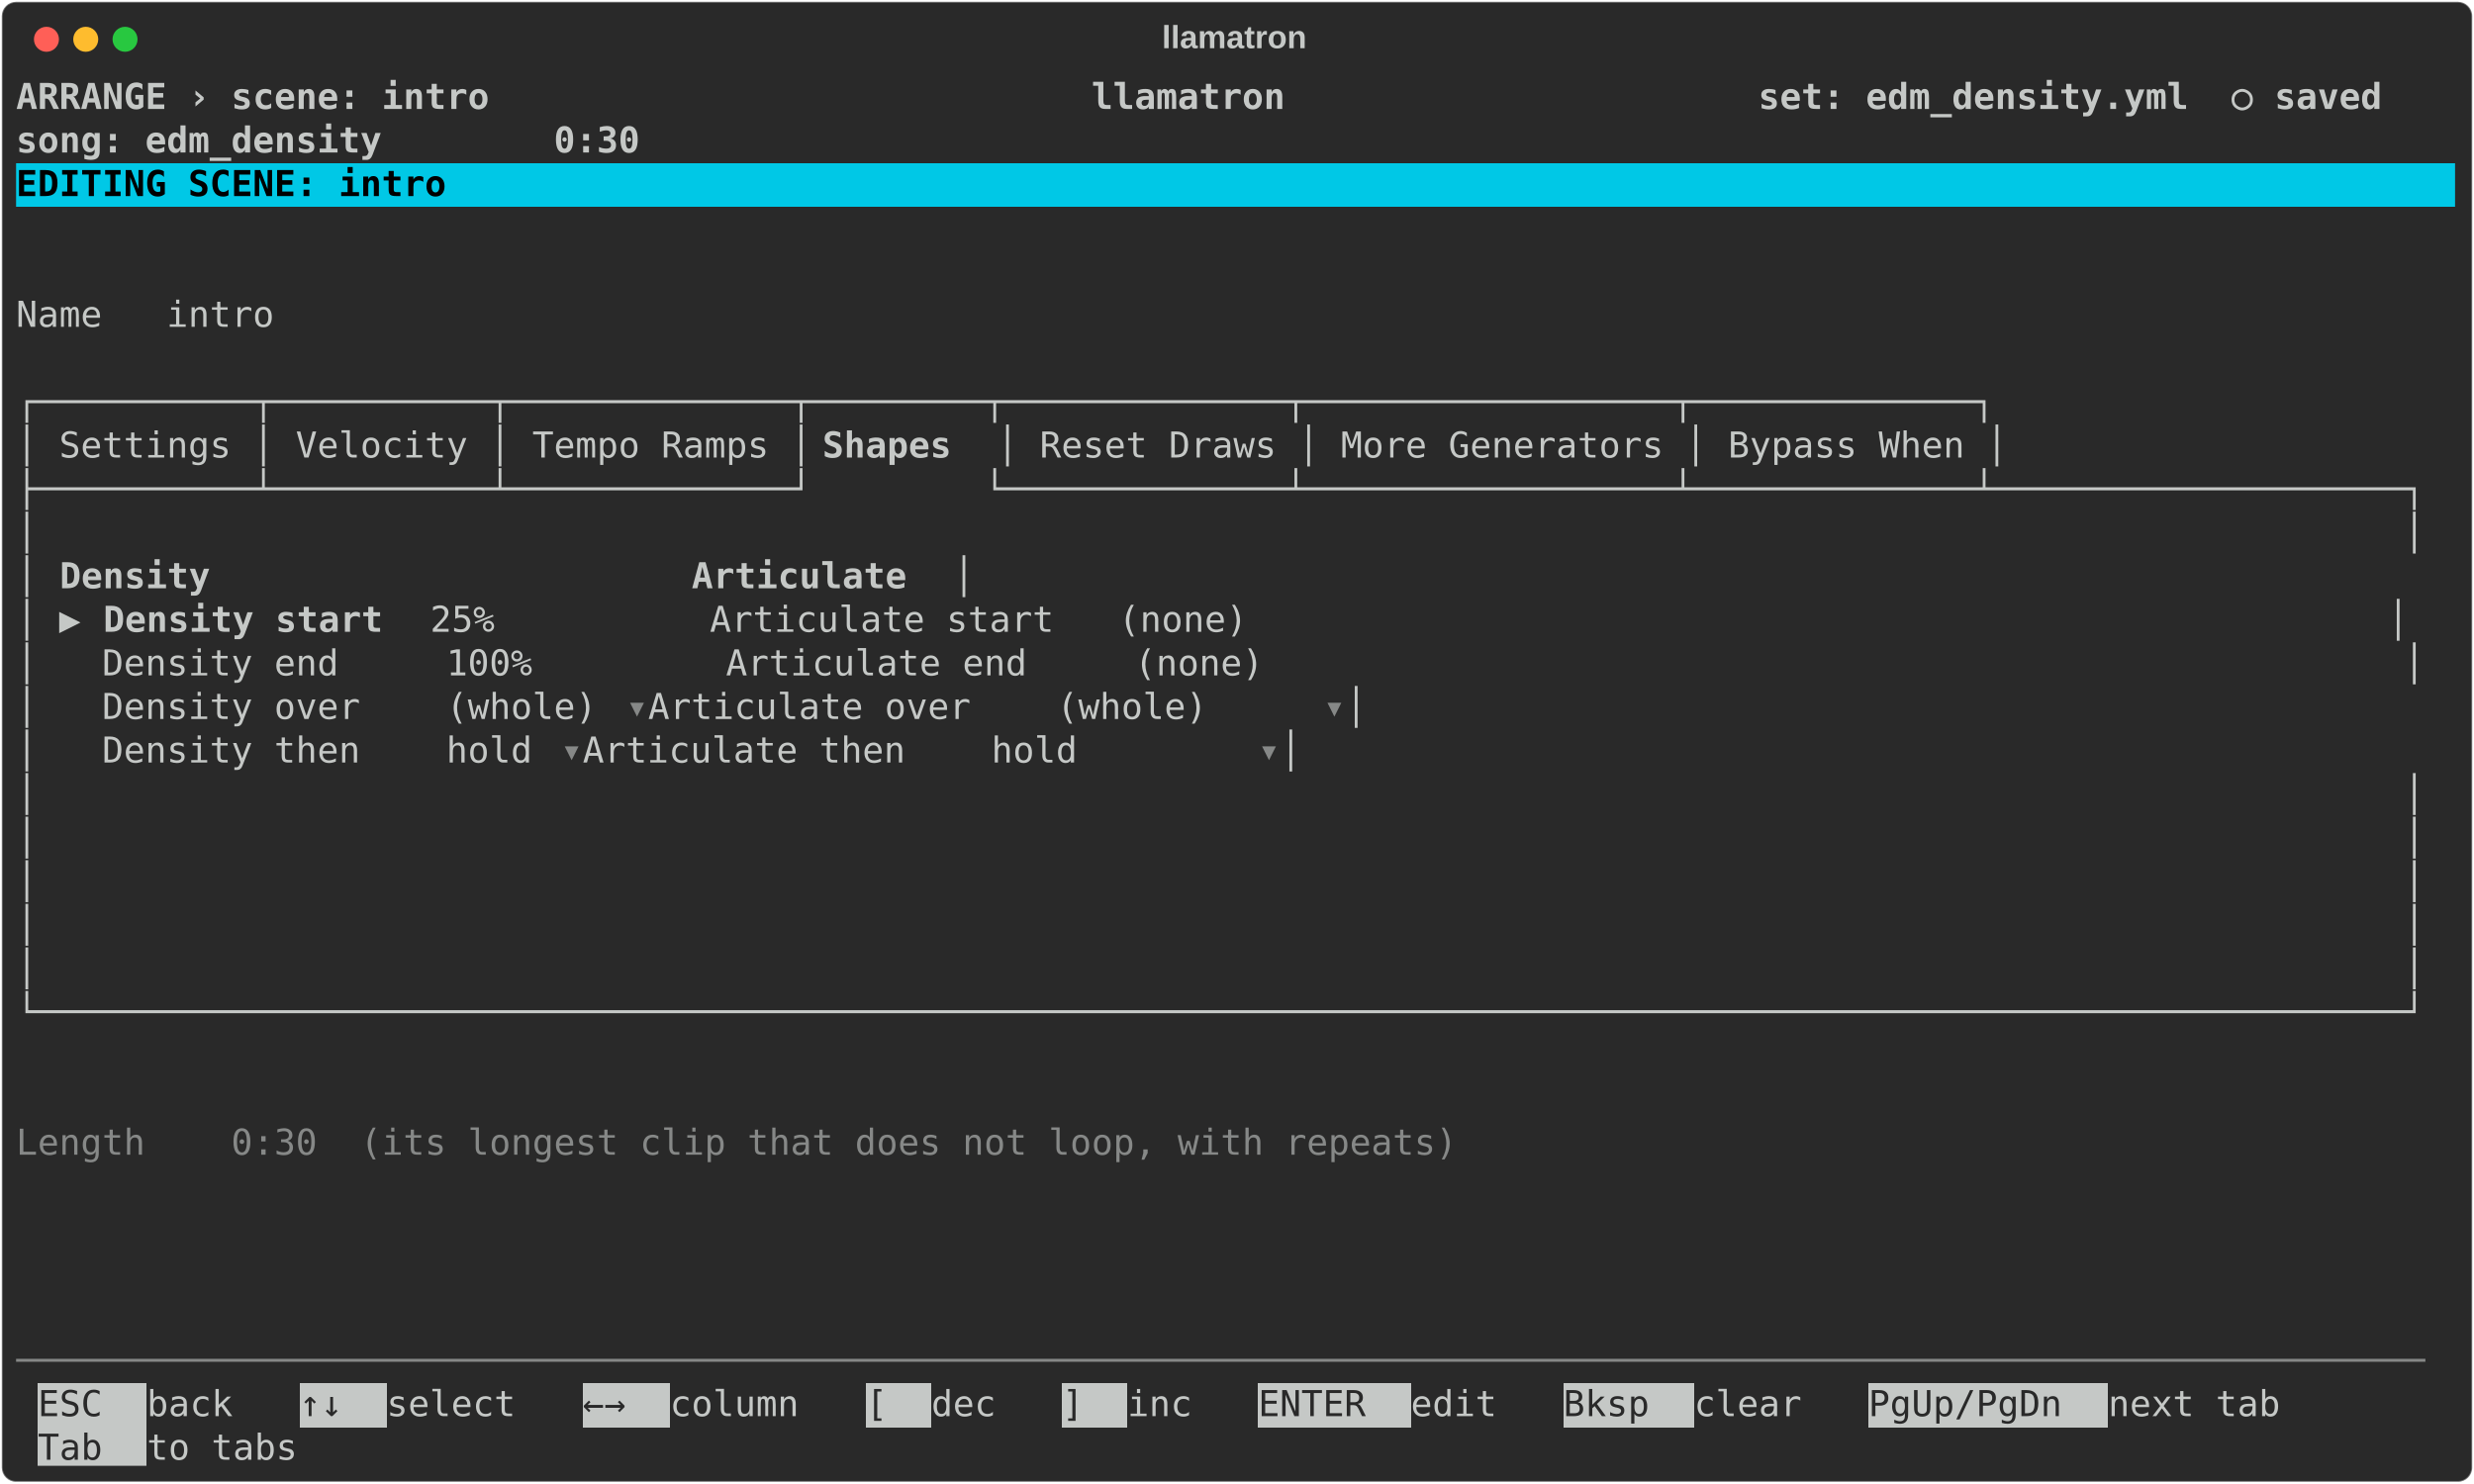
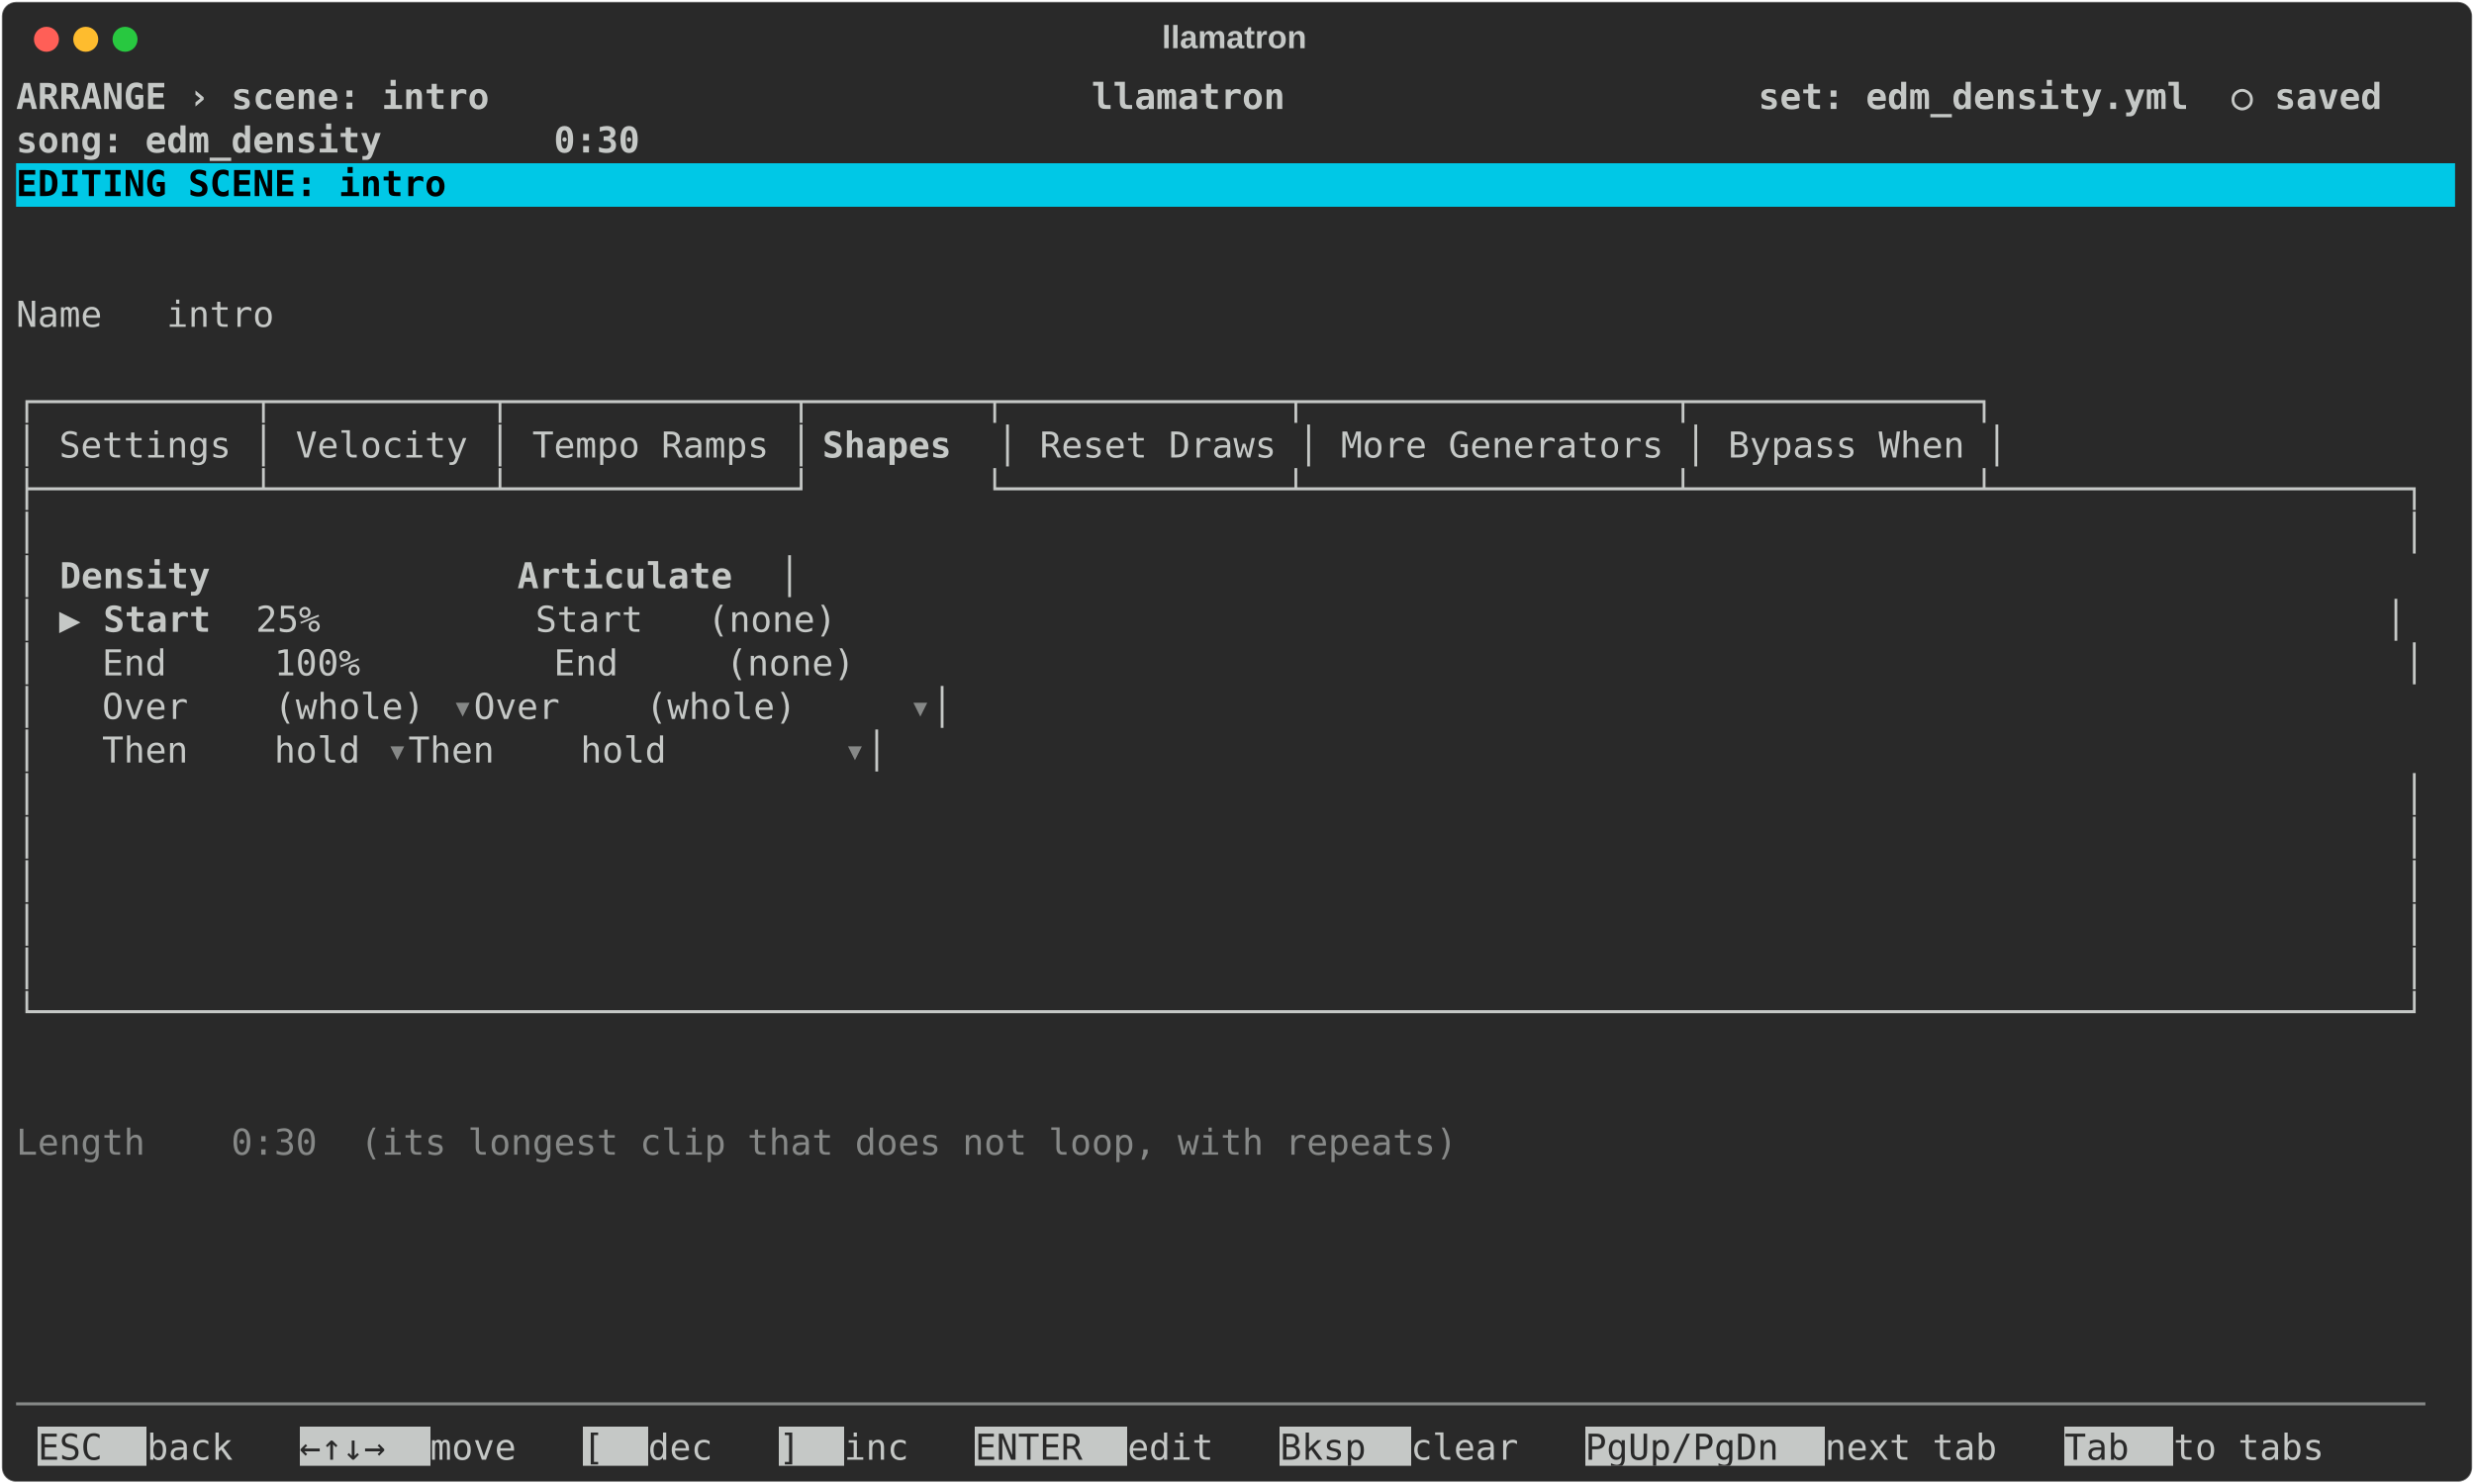
<svg xmlns="http://www.w3.org/2000/svg" class="rich-terminal" viewBox="0 0 1385 830.8">
  <style>

    @font-face {
        font-family: "Fira Code";
        src: local("FiraCode-Regular"),
                url("https://cdnjs.cloudflare.com/ajax/libs/firacode/6.2.0/woff2/FiraCode-Regular.woff2") format("woff2"),
                url("https://cdnjs.cloudflare.com/ajax/libs/firacode/6.2.0/woff/FiraCode-Regular.woff") format("woff");
        font-style: normal;
        font-weight: 400;
    }
    @font-face {
        font-family: "Fira Code";
        src: local("FiraCode-Bold"),
                url("https://cdnjs.cloudflare.com/ajax/libs/firacode/6.2.0/woff2/FiraCode-Bold.woff2") format("woff2"),
                url("https://cdnjs.cloudflare.com/ajax/libs/firacode/6.2.0/woff/FiraCode-Bold.woff") format("woff");
        font-style: bold;
        font-weight: 700;
    }

    .terminal-scene_density-matrix {
        font-family: Fira Code, monospace;
        font-size: 20px;
        line-height: 24.4px;
        font-variant-east-asian: full-width;
    }

    .terminal-scene_density-title {
        font-size: 18px;
        font-weight: bold;
        font-family: arial;
    }

    .terminal-scene_density-r1 { fill: #c5c8c6;font-weight: bold }
.terminal-scene_density-r2 { fill: #c5c8c6 }
.terminal-scene_density-r3 { fill: #000000;font-weight: bold }
.terminal-scene_density-r4 { fill: #868887 }
.terminal-scene_density-r5 { fill: #292929 }
    </style>
  <defs>
    <clipPath id="terminal-scene_density-clip-terminal">
      <rect x="0" y="0" width="1365.4" height="779.8" />
    </clipPath>
    <clipPath id="terminal-scene_density-line-0">
      <rect x="0" y="1.5" width="1366.4" height="24.65" />
    </clipPath>
    <clipPath id="terminal-scene_density-line-1">
      <rect x="0" y="25.9" width="1366.4" height="24.65" />
    </clipPath>
    <clipPath id="terminal-scene_density-line-2">
      <rect x="0" y="50.3" width="1366.4" height="24.65" />
    </clipPath>
    <clipPath id="terminal-scene_density-line-3">
      <rect x="0" y="74.7" width="1366.4" height="24.65" />
    </clipPath>
    <clipPath id="terminal-scene_density-line-4">
      <rect x="0" y="99.1" width="1366.4" height="24.65" />
    </clipPath>
    <clipPath id="terminal-scene_density-line-5">
      <rect x="0" y="123.5" width="1366.4" height="24.65" />
    </clipPath>
    <clipPath id="terminal-scene_density-line-6">
      <rect x="0" y="147.9" width="1366.4" height="24.65" />
    </clipPath>
    <clipPath id="terminal-scene_density-line-7">
      <rect x="0" y="172.3" width="1366.4" height="24.65" />
    </clipPath>
    <clipPath id="terminal-scene_density-line-8">
      <rect x="0" y="196.7" width="1366.4" height="24.65" />
    </clipPath>
    <clipPath id="terminal-scene_density-line-9">
      <rect x="0" y="221.1" width="1366.4" height="24.65" />
    </clipPath>
    <clipPath id="terminal-scene_density-line-10">
      <rect x="0" y="245.5" width="1366.4" height="24.65" />
    </clipPath>
    <clipPath id="terminal-scene_density-line-11">
      <rect x="0" y="269.9" width="1366.4" height="24.65" />
    </clipPath>
    <clipPath id="terminal-scene_density-line-12">
      <rect x="0" y="294.3" width="1366.4" height="24.65" />
    </clipPath>
    <clipPath id="terminal-scene_density-line-13">
      <rect x="0" y="318.7" width="1366.4" height="24.65" />
    </clipPath>
    <clipPath id="terminal-scene_density-line-14">
      <rect x="0" y="343.1" width="1366.4" height="24.65" />
    </clipPath>
    <clipPath id="terminal-scene_density-line-15">
      <rect x="0" y="367.5" width="1366.4" height="24.65" />
    </clipPath>
    <clipPath id="terminal-scene_density-line-16">
      <rect x="0" y="391.9" width="1366.4" height="24.65" />
    </clipPath>
    <clipPath id="terminal-scene_density-line-17">
      <rect x="0" y="416.3" width="1366.4" height="24.65" />
    </clipPath>
    <clipPath id="terminal-scene_density-line-18">
      <rect x="0" y="440.7" width="1366.4" height="24.65" />
    </clipPath>
    <clipPath id="terminal-scene_density-line-19">
      <rect x="0" y="465.1" width="1366.4" height="24.65" />
    </clipPath>
    <clipPath id="terminal-scene_density-line-20">
      <rect x="0" y="489.5" width="1366.4" height="24.65" />
    </clipPath>
    <clipPath id="terminal-scene_density-line-21">
      <rect x="0" y="513.9" width="1366.4" height="24.65" />
    </clipPath>
    <clipPath id="terminal-scene_density-line-22">
      <rect x="0" y="538.3" width="1366.4" height="24.65" />
    </clipPath>
    <clipPath id="terminal-scene_density-line-23">
      <rect x="0" y="562.7" width="1366.4" height="24.65" />
    </clipPath>
    <clipPath id="terminal-scene_density-line-24">
      <rect x="0" y="587.1" width="1366.4" height="24.65" />
    </clipPath>
    <clipPath id="terminal-scene_density-line-25">
      <rect x="0" y="611.5" width="1366.4" height="24.65" />
    </clipPath>
    <clipPath id="terminal-scene_density-line-26">
      <rect x="0" y="635.9" width="1366.4" height="24.65" />
    </clipPath>
    <clipPath id="terminal-scene_density-line-27">
      <rect x="0" y="660.3" width="1366.4" height="24.65" />
    </clipPath>
    <clipPath id="terminal-scene_density-line-28">
      <rect x="0" y="684.7" width="1366.4" height="24.65" />
    </clipPath>
    <clipPath id="terminal-scene_density-line-29">
      <rect x="0" y="709.1" width="1366.4" height="24.65" />
    </clipPath>
    <clipPath id="terminal-scene_density-line-30">
      <rect x="0" y="733.5" width="1366.4" height="24.65" />
    </clipPath>
  </defs>
  <rect fill="#292929" stroke="rgba(255,255,255,0.35)" stroke-width="1" x="1" y="1" width="1383" height="828.8" rx="8" />
  <text class="terminal-scene_density-title" fill="#c5c8c6" text-anchor="middle" x="691" y="27">llamatron</text>
  <g transform="translate(26,22)">
    <circle cx="0" cy="0" r="7" fill="#ff5f57" />
    <circle cx="22" cy="0" r="7" fill="#febc2e" />
    <circle cx="44" cy="0" r="7" fill="#28c840" />
  </g>
  <g transform="translate(9, 41)" clip-path="url(#terminal-scene_density-clip-terminal)">
    <rect fill="#00c8e6" x="0" y="50.3" width="1366.4" height="24.65" shape-rendering="crispEdges" />
-     <rect fill="#c5c8c6" x="12.2" y="733.5" width="61" height="24.65" shape-rendering="crispEdges" />
-     <rect fill="#c5c8c6" x="158.6" y="733.5" width="48.8" height="24.65" shape-rendering="crispEdges" />
-     <rect fill="#c5c8c6" x="317.2" y="733.5" width="48.8" height="24.65" shape-rendering="crispEdges" />
-     <rect fill="#c5c8c6" x="475.8" y="733.5" width="36.6" height="24.65" shape-rendering="crispEdges" />
-     <rect fill="#c5c8c6" x="585.6" y="733.5" width="36.6" height="24.65" shape-rendering="crispEdges" />
-     <rect fill="#c5c8c6" x="695.4" y="733.5" width="85.4" height="24.65" shape-rendering="crispEdges" />
-     <rect fill="#c5c8c6" x="866.2" y="733.5" width="73.2" height="24.65" shape-rendering="crispEdges" />
-     <rect fill="#c5c8c6" x="1037" y="733.5" width="134.2" height="24.65" shape-rendering="crispEdges" />
    <rect fill="#c5c8c6" x="12.2" y="757.9" width="61" height="24.65" shape-rendering="crispEdges" />
+     <rect fill="#c5c8c6" x="158.6" y="757.9" width="73.2" height="24.65" shape-rendering="crispEdges" />
+     <rect fill="#c5c8c6" x="317.2" y="757.9" width="36.6" height="24.65" shape-rendering="crispEdges" />
+     <rect fill="#c5c8c6" x="427" y="757.9" width="36.6" height="24.65" shape-rendering="crispEdges" />
+     <rect fill="#c5c8c6" x="536.8" y="757.9" width="85.4" height="24.65" shape-rendering="crispEdges" />
+     <rect fill="#c5c8c6" x="707.6" y="757.9" width="73.2" height="24.65" shape-rendering="crispEdges" />
+     <rect fill="#c5c8c6" x="878.4" y="757.9" width="134.2" height="24.65" shape-rendering="crispEdges" />
+     <rect fill="#c5c8c6" x="1146.8" y="757.9" width="61" height="24.65" shape-rendering="crispEdges" />
    <g class="terminal-scene_density-matrix">
      <text class="terminal-scene_density-r1" x="0" y="20" textLength="1366.4" clip-path="url(#terminal-scene_density-line-0)"> ARRANGE › scene: intro                            llamatron                      set: edm_density.yml  ○ saved </text>
      <text class="terminal-scene_density-r2" x="1366.4" y="20" textLength="12.2" clip-path="url(#terminal-scene_density-line-0)">
</text>
      <text class="terminal-scene_density-r1" x="0" y="44.4" textLength="1366.4" clip-path="url(#terminal-scene_density-line-1)">                                                                                  song: edm_density        0:30 </text>
      <text class="terminal-scene_density-r2" x="1366.4" y="44.4" textLength="12.2" clip-path="url(#terminal-scene_density-line-1)">
</text>
      <text class="terminal-scene_density-r3" x="0" y="68.8" textLength="1366.4" clip-path="url(#terminal-scene_density-line-2)"> EDITING SCENE: intro                                                                                           </text>
      <text class="terminal-scene_density-r2" x="1366.4" y="68.8" textLength="12.2" clip-path="url(#terminal-scene_density-line-2)">
</text>
      <text class="terminal-scene_density-r2" x="1366.4" y="93.2" textLength="12.2" clip-path="url(#terminal-scene_density-line-3)">
</text>
      <text class="terminal-scene_density-r2" x="1366.4" y="117.6" textLength="12.2" clip-path="url(#terminal-scene_density-line-4)">
</text>
      <text class="terminal-scene_density-r2" x="0" y="142" textLength="183" clip-path="url(#terminal-scene_density-line-5)">  Name   intro </text>
      <text class="terminal-scene_density-r2" x="1366.4" y="142" textLength="12.2" clip-path="url(#terminal-scene_density-line-5)">
</text>
      <text class="terminal-scene_density-r2" x="1366.4" y="166.4" textLength="12.2" clip-path="url(#terminal-scene_density-line-6)">
</text>
      <text class="terminal-scene_density-r2" x="0" y="190.8" textLength="1122.4" clip-path="url(#terminal-scene_density-line-7)">┌──────────┬──────────┬─────────────┬────────┬─────────────┬─────────────────┬─────────────┐</text>
      <text class="terminal-scene_density-r2" x="1366.4" y="190.8" textLength="12.2" clip-path="url(#terminal-scene_density-line-7)">
</text>
      <text class="terminal-scene_density-r2" x="0" y="215.2" textLength="451.4" clip-path="url(#terminal-scene_density-line-8)">│ Settings │ Velocity │ Tempo Ramps │</text>
      <text class="terminal-scene_density-r1" x="451.4" y="215.2" textLength="97.6" clip-path="url(#terminal-scene_density-line-8)"> Shapes </text>
      <text class="terminal-scene_density-r2" x="549" y="215.2" textLength="573.4" clip-path="url(#terminal-scene_density-line-8)">│ Reset Draws │ More Generators │ Bypass When │</text>
      <text class="terminal-scene_density-r2" x="1366.4" y="215.2" textLength="12.2" clip-path="url(#terminal-scene_density-line-8)">
</text>
      <text class="terminal-scene_density-r2" x="0" y="239.6" textLength="1366.4" clip-path="url(#terminal-scene_density-line-9)">├──────────┴──────────┴─────────────┘        └─────────────┴─────────────────┴─────────────┴───────────────────┐</text>
      <text class="terminal-scene_density-r2" x="1366.4" y="239.6" textLength="12.2" clip-path="url(#terminal-scene_density-line-9)">
</text>
      <text class="terminal-scene_density-r2" x="0" y="264" textLength="1366.4" clip-path="url(#terminal-scene_density-line-10)">│                                                                                                              │</text>
      <text class="terminal-scene_density-r2" x="1366.4" y="264" textLength="12.2" clip-path="url(#terminal-scene_density-line-10)">
</text>
      <text class="terminal-scene_density-r2" x="0" y="288.4" textLength="24.4" clip-path="url(#terminal-scene_density-line-11)">│ </text>
      <text class="terminal-scene_density-r1" x="24.4" y="288.4" textLength="109.8" clip-path="url(#terminal-scene_density-line-11)">  Density</text>
-       <text class="terminal-scene_density-r1" x="378.2" y="288.4" textLength="146.4" clip-path="url(#terminal-scene_density-line-11)">  Articulate</text>
-       <text class="terminal-scene_density-r2" x="524.6" y="288.4" textLength="841.8" clip-path="url(#terminal-scene_density-line-11)">                                                                    │</text>
+       <text class="terminal-scene_density-r1" x="280.6" y="288.4" textLength="146.4" clip-path="url(#terminal-scene_density-line-11)">  Articulate</text>
+       <text class="terminal-scene_density-r2" x="427" y="288.4" textLength="939.4" clip-path="url(#terminal-scene_density-line-11)">                                                                            │</text>
      <text class="terminal-scene_density-r2" x="1366.4" y="288.4" textLength="12.2" clip-path="url(#terminal-scene_density-line-11)">
</text>
      <text class="terminal-scene_density-r2" x="0" y="312.8" textLength="48.8" clip-path="url(#terminal-scene_density-line-12)">│ ▶ </text>
-       <text class="terminal-scene_density-r1" x="48.8" y="312.8" textLength="183" clip-path="url(#terminal-scene_density-line-12)">Density start  </text>
-       <text class="terminal-scene_density-r2" x="231.8" y="312.8" textLength="1134.6" clip-path="url(#terminal-scene_density-line-12)"> 25%          Articulate start   (none)                                                     │</text>
+       <text class="terminal-scene_density-r1" x="48.8" y="312.8" textLength="85.4" clip-path="url(#terminal-scene_density-line-12)">Start  </text>
+       <text class="terminal-scene_density-r2" x="134.2" y="312.8" textLength="1232.2" clip-path="url(#terminal-scene_density-line-12)"> 25%          Start   (none)                                                                        │</text>
      <text class="terminal-scene_density-r2" x="1366.4" y="312.8" textLength="12.2" clip-path="url(#terminal-scene_density-line-12)">
</text>
-       <text class="terminal-scene_density-r2" x="0" y="337.2" textLength="1366.4" clip-path="url(#terminal-scene_density-line-13)">│   Density end     100%         Articulate end     (none)                                                     │</text>
+       <text class="terminal-scene_density-r2" x="0" y="337.2" textLength="1366.4" clip-path="url(#terminal-scene_density-line-13)">│   End     100%         End     (none)                                                                        │</text>
      <text class="terminal-scene_density-r2" x="1366.4" y="337.2" textLength="12.2" clip-path="url(#terminal-scene_density-line-13)">
</text>
-       <text class="terminal-scene_density-r2" x="0" y="361.6" textLength="341.6" clip-path="url(#terminal-scene_density-line-14)">│   Density over    (whole) </text>
-       <text class="terminal-scene_density-r4" x="341.6" y="361.6" textLength="12.2" clip-path="url(#terminal-scene_density-line-14)">▾</text>
-       <text class="terminal-scene_density-r2" x="353.8" y="361.6" textLength="378.2" clip-path="url(#terminal-scene_density-line-14)">    Articulate over    (whole) </text>
-       <text class="terminal-scene_density-r4" x="732" y="361.6" textLength="12.2" clip-path="url(#terminal-scene_density-line-14)">▾</text>
-       <text class="terminal-scene_density-r2" x="744.2" y="361.6" textLength="622.2" clip-path="url(#terminal-scene_density-line-14)">                                                  │</text>
+       <text class="terminal-scene_density-r2" x="0" y="361.6" textLength="244" clip-path="url(#terminal-scene_density-line-14)">│   Over    (whole) </text>
+       <text class="terminal-scene_density-r4" x="244" y="361.6" textLength="12.2" clip-path="url(#terminal-scene_density-line-14)">▾</text>
+       <text class="terminal-scene_density-r2" x="256.2" y="361.6" textLength="244" clip-path="url(#terminal-scene_density-line-14)">    Over    (whole) </text>
+       <text class="terminal-scene_density-r4" x="500.2" y="361.6" textLength="12.2" clip-path="url(#terminal-scene_density-line-14)">▾</text>
+       <text class="terminal-scene_density-r2" x="512.4" y="361.6" textLength="854" clip-path="url(#terminal-scene_density-line-14)">                                                                     │</text>
      <text class="terminal-scene_density-r2" x="1366.4" y="361.6" textLength="12.2" clip-path="url(#terminal-scene_density-line-14)">
</text>
-       <text class="terminal-scene_density-r2" x="0" y="386" textLength="305" clip-path="url(#terminal-scene_density-line-15)">│   Density then    hold </text>
-       <text class="terminal-scene_density-r4" x="305" y="386" textLength="12.2" clip-path="url(#terminal-scene_density-line-15)">▾</text>
-       <text class="terminal-scene_density-r2" x="317.2" y="386" textLength="378.2" clip-path="url(#terminal-scene_density-line-15)">       Articulate then    hold </text>
-       <text class="terminal-scene_density-r4" x="695.4" y="386" textLength="12.2" clip-path="url(#terminal-scene_density-line-15)">▾</text>
-       <text class="terminal-scene_density-r2" x="707.6" y="386" textLength="658.8" clip-path="url(#terminal-scene_density-line-15)">                                                     │</text>
+       <text class="terminal-scene_density-r2" x="0" y="386" textLength="207.4" clip-path="url(#terminal-scene_density-line-15)">│   Then    hold </text>
+       <text class="terminal-scene_density-r4" x="207.4" y="386" textLength="12.2" clip-path="url(#terminal-scene_density-line-15)">▾</text>
+       <text class="terminal-scene_density-r2" x="219.6" y="386" textLength="244" clip-path="url(#terminal-scene_density-line-15)">       Then    hold </text>
+       <text class="terminal-scene_density-r4" x="463.6" y="386" textLength="12.2" clip-path="url(#terminal-scene_density-line-15)">▾</text>
+       <text class="terminal-scene_density-r2" x="475.8" y="386" textLength="890.6" clip-path="url(#terminal-scene_density-line-15)">                                                                        │</text>
      <text class="terminal-scene_density-r2" x="1366.4" y="386" textLength="12.2" clip-path="url(#terminal-scene_density-line-15)">
</text>
      <text class="terminal-scene_density-r2" x="0" y="410.4" textLength="1366.4" clip-path="url(#terminal-scene_density-line-16)">│                                                                                                              │</text>
      <text class="terminal-scene_density-r2" x="1366.4" y="410.4" textLength="12.2" clip-path="url(#terminal-scene_density-line-16)">
</text>
      <text class="terminal-scene_density-r2" x="0" y="434.8" textLength="1366.4" clip-path="url(#terminal-scene_density-line-17)">│                                                                                                              │</text>
      <text class="terminal-scene_density-r2" x="1366.4" y="434.8" textLength="12.2" clip-path="url(#terminal-scene_density-line-17)">
</text>
      <text class="terminal-scene_density-r2" x="0" y="459.2" textLength="1366.4" clip-path="url(#terminal-scene_density-line-18)">│                                                                                                              │</text>
      <text class="terminal-scene_density-r2" x="1366.4" y="459.2" textLength="12.2" clip-path="url(#terminal-scene_density-line-18)">
</text>
      <text class="terminal-scene_density-r2" x="0" y="483.6" textLength="1366.4" clip-path="url(#terminal-scene_density-line-19)">│                                                                                                              │</text>
      <text class="terminal-scene_density-r2" x="1366.4" y="483.6" textLength="12.2" clip-path="url(#terminal-scene_density-line-19)">
</text>
      <text class="terminal-scene_density-r2" x="0" y="508" textLength="1366.4" clip-path="url(#terminal-scene_density-line-20)">│                                                                                                              │</text>
      <text class="terminal-scene_density-r2" x="1366.4" y="508" textLength="12.2" clip-path="url(#terminal-scene_density-line-20)">
</text>
      <text class="terminal-scene_density-r2" x="0" y="532.4" textLength="1366.4" clip-path="url(#terminal-scene_density-line-21)">└──────────────────────────────────────────────────────────────────────────────────────────────────────────────┘</text>
      <text class="terminal-scene_density-r2" x="1366.4" y="532.4" textLength="12.2" clip-path="url(#terminal-scene_density-line-21)">
</text>
      <text class="terminal-scene_density-r2" x="1366.4" y="556.8" textLength="12.2" clip-path="url(#terminal-scene_density-line-22)">
</text>
      <text class="terminal-scene_density-r2" x="1366.4" y="581.2" textLength="12.2" clip-path="url(#terminal-scene_density-line-23)">
</text>
      <text class="terminal-scene_density-r4" x="0" y="605.6" textLength="841.8" clip-path="url(#terminal-scene_density-line-24)">  Length    0:30  (its longest clip that does not loop, with repeats)</text>
      <text class="terminal-scene_density-r2" x="1366.4" y="605.6" textLength="12.2" clip-path="url(#terminal-scene_density-line-24)">
</text>
      <text class="terminal-scene_density-r2" x="1366.4" y="630" textLength="12.2" clip-path="url(#terminal-scene_density-line-25)">
</text>
      <text class="terminal-scene_density-r2" x="1366.4" y="654.4" textLength="12.2" clip-path="url(#terminal-scene_density-line-26)">
</text>
      <text class="terminal-scene_density-r2" x="1366.4" y="678.8" textLength="12.2" clip-path="url(#terminal-scene_density-line-27)">
</text>
      <text class="terminal-scene_density-r2" x="1366.4" y="703.2" textLength="12.2" clip-path="url(#terminal-scene_density-line-28)">
</text>
-       <text class="terminal-scene_density-r4" x="0" y="727.6" textLength="1366.4" clip-path="url(#terminal-scene_density-line-29)">────────────────────────────────────────────────────────────────────────────────────────────────────────────────</text>
      <text class="terminal-scene_density-r2" x="1366.4" y="727.6" textLength="12.2" clip-path="url(#terminal-scene_density-line-29)">
</text>
-       <text class="terminal-scene_density-r5" x="12.2" y="752" textLength="61" clip-path="url(#terminal-scene_density-line-30)"> ESC </text>
-       <text class="terminal-scene_density-r2" x="73.2" y="752" textLength="85.4" clip-path="url(#terminal-scene_density-line-30)"> back  </text>
-       <text class="terminal-scene_density-r5" x="158.6" y="752" textLength="48.8" clip-path="url(#terminal-scene_density-line-30)"> ↑↓ </text>
-       <text class="terminal-scene_density-r2" x="207.4" y="752" textLength="109.8" clip-path="url(#terminal-scene_density-line-30)"> select  </text>
-       <text class="terminal-scene_density-r5" x="317.2" y="752" textLength="48.8" clip-path="url(#terminal-scene_density-line-30)"> ←→ </text>
-       <text class="terminal-scene_density-r2" x="366" y="752" textLength="109.8" clip-path="url(#terminal-scene_density-line-30)"> column  </text>
-       <text class="terminal-scene_density-r5" x="475.8" y="752" textLength="36.6" clip-path="url(#terminal-scene_density-line-30)"> [ </text>
-       <text class="terminal-scene_density-r2" x="512.4" y="752" textLength="73.2" clip-path="url(#terminal-scene_density-line-30)"> dec  </text>
-       <text class="terminal-scene_density-r5" x="585.6" y="752" textLength="36.6" clip-path="url(#terminal-scene_density-line-30)"> ] </text>
-       <text class="terminal-scene_density-r2" x="622.2" y="752" textLength="73.2" clip-path="url(#terminal-scene_density-line-30)"> inc  </text>
-       <text class="terminal-scene_density-r5" x="695.4" y="752" textLength="85.4" clip-path="url(#terminal-scene_density-line-30)"> ENTER </text>
-       <text class="terminal-scene_density-r2" x="780.8" y="752" textLength="85.4" clip-path="url(#terminal-scene_density-line-30)"> edit  </text>
-       <text class="terminal-scene_density-r5" x="866.2" y="752" textLength="73.2" clip-path="url(#terminal-scene_density-line-30)"> Bksp </text>
-       <text class="terminal-scene_density-r2" x="939.4" y="752" textLength="97.6" clip-path="url(#terminal-scene_density-line-30)"> clear  </text>
-       <text class="terminal-scene_density-r5" x="1037" y="752" textLength="134.2" clip-path="url(#terminal-scene_density-line-30)"> PgUp/PgDn </text>
-       <text class="terminal-scene_density-r2" x="1171.2" y="752" textLength="134.2" clip-path="url(#terminal-scene_density-line-30)"> next tab  </text>
+       <text class="terminal-scene_density-r4" x="0" y="752" textLength="1366.4" clip-path="url(#terminal-scene_density-line-30)">────────────────────────────────────────────────────────────────────────────────────────────────────────────────</text>
      <text class="terminal-scene_density-r2" x="1366.4" y="752" textLength="12.2" clip-path="url(#terminal-scene_density-line-30)">
</text>
-       <text class="terminal-scene_density-r5" x="12.2" y="776.4" textLength="61" clip-path="url(#terminal-scene_density-line-31)"> Tab </text>
-       <text class="terminal-scene_density-r2" x="73.2" y="776.4" textLength="122" clip-path="url(#terminal-scene_density-line-31)"> to tabs  </text>
+       <text class="terminal-scene_density-r5" x="12.2" y="776.4" textLength="61" clip-path="url(#terminal-scene_density-line-31)"> ESC </text>
+       <text class="terminal-scene_density-r2" x="73.2" y="776.4" textLength="85.4" clip-path="url(#terminal-scene_density-line-31)"> back  </text>
+       <text class="terminal-scene_density-r5" x="158.6" y="776.4" textLength="73.2" clip-path="url(#terminal-scene_density-line-31)"> ←↑↓→ </text>
+       <text class="terminal-scene_density-r2" x="231.8" y="776.4" textLength="85.4" clip-path="url(#terminal-scene_density-line-31)"> move  </text>
+       <text class="terminal-scene_density-r5" x="317.2" y="776.4" textLength="36.6" clip-path="url(#terminal-scene_density-line-31)"> [ </text>
+       <text class="terminal-scene_density-r2" x="353.8" y="776.4" textLength="73.2" clip-path="url(#terminal-scene_density-line-31)"> dec  </text>
+       <text class="terminal-scene_density-r5" x="427" y="776.4" textLength="36.6" clip-path="url(#terminal-scene_density-line-31)"> ] </text>
+       <text class="terminal-scene_density-r2" x="463.6" y="776.4" textLength="73.2" clip-path="url(#terminal-scene_density-line-31)"> inc  </text>
+       <text class="terminal-scene_density-r5" x="536.8" y="776.4" textLength="85.4" clip-path="url(#terminal-scene_density-line-31)"> ENTER </text>
+       <text class="terminal-scene_density-r2" x="622.2" y="776.4" textLength="85.4" clip-path="url(#terminal-scene_density-line-31)"> edit  </text>
+       <text class="terminal-scene_density-r5" x="707.6" y="776.4" textLength="73.2" clip-path="url(#terminal-scene_density-line-31)"> Bksp </text>
+       <text class="terminal-scene_density-r2" x="780.8" y="776.4" textLength="97.6" clip-path="url(#terminal-scene_density-line-31)"> clear  </text>
+       <text class="terminal-scene_density-r5" x="878.4" y="776.4" textLength="134.2" clip-path="url(#terminal-scene_density-line-31)"> PgUp/PgDn </text>
+       <text class="terminal-scene_density-r2" x="1012.6" y="776.4" textLength="134.2" clip-path="url(#terminal-scene_density-line-31)"> next tab  </text>
+       <text class="terminal-scene_density-r5" x="1146.8" y="776.4" textLength="61" clip-path="url(#terminal-scene_density-line-31)"> Tab </text>
+       <text class="terminal-scene_density-r2" x="1207.8" y="776.4" textLength="122" clip-path="url(#terminal-scene_density-line-31)"> to tabs  </text>
    </g>
  </g>
</svg>
